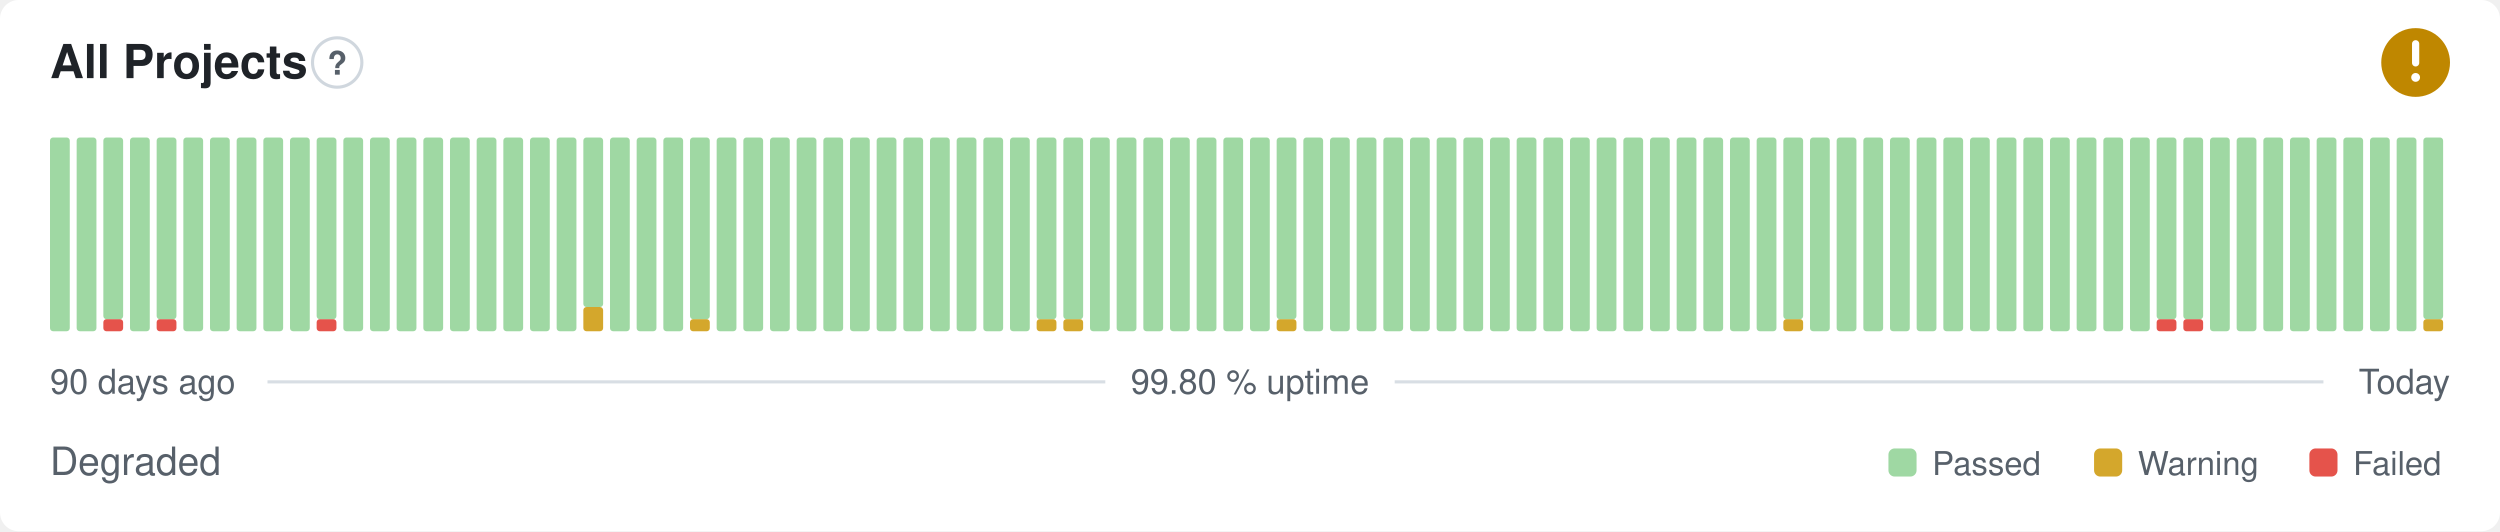
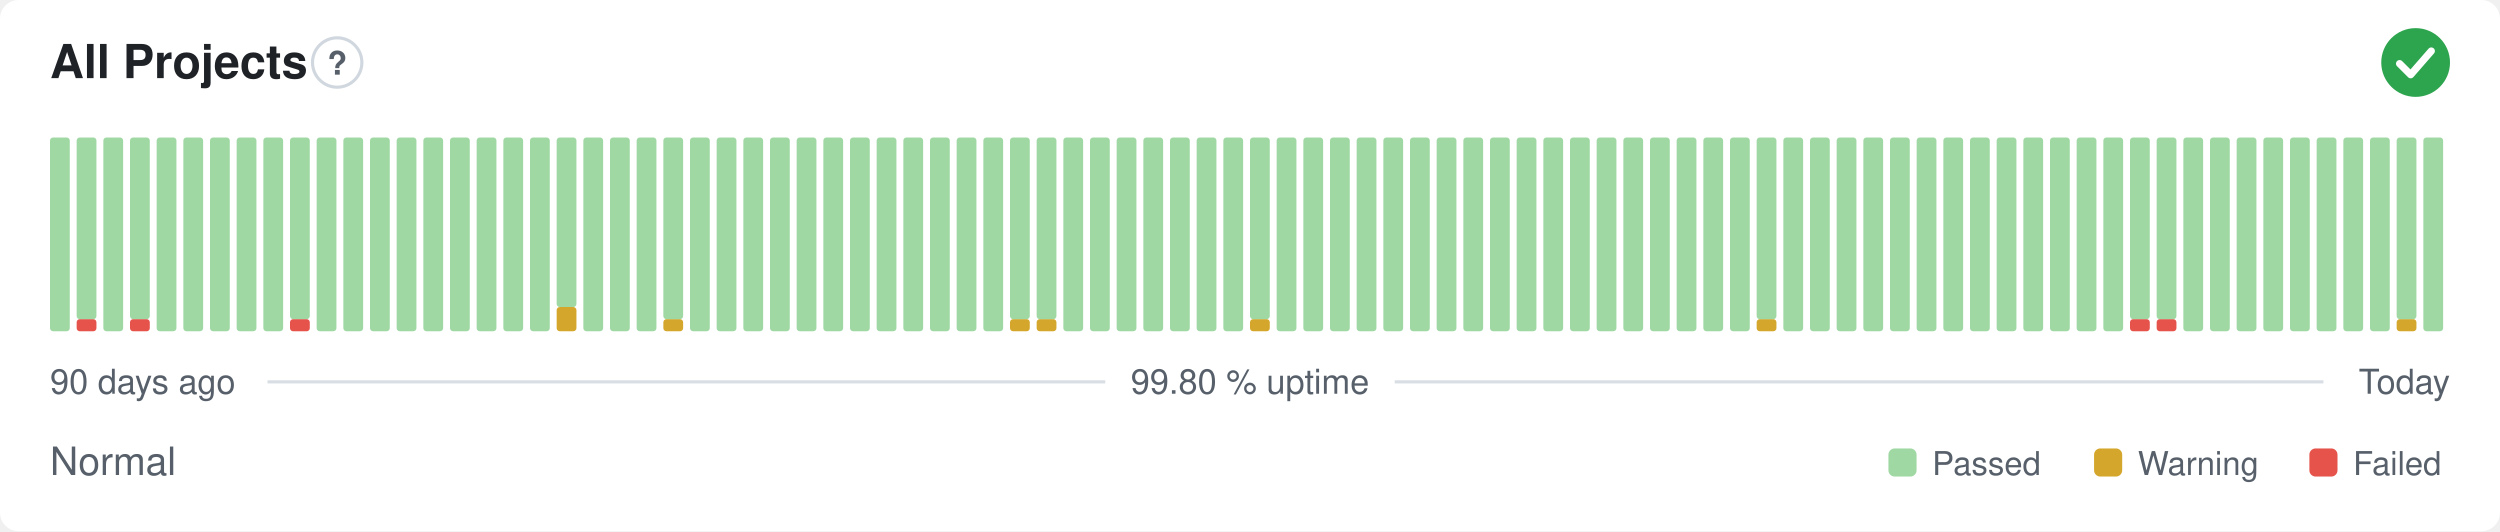
- <svg xmlns="http://www.w3.org/2000/svg" width="800" height="170" viewBox="0 0 800 170" role="img" aria-label="All Projects: Degraded, 99.80 % uptime over the last 90 days" font-family="-apple-system,BlinkMacSystemFont,'Segoe UI',Helvetica,Arial,sans-serif">
+ <svg xmlns="http://www.w3.org/2000/svg" width="800" height="170" viewBox="0 0 800 170" role="img" aria-label="All Projects: Normal, 99.80 % uptime over the last 90 days" font-family="-apple-system,BlinkMacSystemFont,'Segoe UI',Helvetica,Arial,sans-serif">
  <style>
    @media (prefers-color-scheme: dark) {
      .bg { fill: #0d1117 }
      .title { fill: #e6edf3 }
      .muted { fill: #8b949e }
      .hint { stroke: #30363d }
      .rule { stroke: #30363d }
      .nodata { fill: #21262d }
    }
  </style>
  <rect class="bg" width="800" height="170" rx="6" fill="#ffffff" />
  <text class="title" x="16" y="25" font-size="15" font-weight="600" fill="#1f2328">All Projects</text>
  <circle class="hint" cx="107.9" cy="20" r="7.9" fill="none" stroke="#d0d7de" stroke-width="1" />
  <text class="muted" x="107.9" y="23.9" text-anchor="middle" font-size="10.4" font-weight="700" fill="#57606a">?</text>
-   <circle cx="773" cy="20" r="11" fill="#bf8700" />
-   <path d="M773 14.01v6.11" fill="none" stroke="#fff" stroke-width="2.31" stroke-linecap="round" stroke-linejoin="round" />
-   <circle cx="773" cy="24.77" r="1.41" fill="#fff" />
+   <circle cx="773" cy="20" r="11" fill="#2da44e" />
+   <path d="M767.87 20.37l3.54 3.54 6.60 -7.58" fill="none" stroke="#fff" stroke-width="2.31" stroke-linecap="round" stroke-linejoin="round" />
  <rect x="16.00" y="44.00" width="6.33" height="62.00" rx="1" fill="#9fd8a3" />
-   <rect x="24.53" y="44.00" width="6.33" height="62.00" rx="1" fill="#9fd8a3" />
-   <rect x="33.07" y="102.13" width="6.33" height="3.88" rx="1" fill="#e5534b" />
-   <rect x="33.07" y="44.00" width="6.33" height="58.13" rx="1" fill="#9fd8a3" />
-   <rect x="41.60" y="44.00" width="6.33" height="62.00" rx="1" fill="#9fd8a3" />
-   <rect x="50.13" y="102.13" width="6.33" height="3.88" rx="1" fill="#e5534b" />
-   <rect x="50.13" y="44.00" width="6.33" height="58.13" rx="1" fill="#9fd8a3" />
+   <rect x="24.53" y="102.13" width="6.33" height="3.88" rx="1" fill="#e5534b" />
+   <rect x="24.53" y="44.00" width="6.33" height="58.13" rx="1" fill="#9fd8a3" />
+   <rect x="33.07" y="44.00" width="6.33" height="62.00" rx="1" fill="#9fd8a3" />
+   <rect x="41.60" y="102.13" width="6.33" height="3.88" rx="1" fill="#e5534b" />
+   <rect x="41.60" y="44.00" width="6.33" height="58.13" rx="1" fill="#9fd8a3" />
+   <rect x="50.13" y="44.00" width="6.33" height="62.00" rx="1" fill="#9fd8a3" />
  <rect x="58.67" y="44.00" width="6.33" height="62.00" rx="1" fill="#9fd8a3" />
  <rect x="67.20" y="44.00" width="6.33" height="62.00" rx="1" fill="#9fd8a3" />
  <rect x="75.73" y="44.00" width="6.33" height="62.00" rx="1" fill="#9fd8a3" />
  <rect x="84.27" y="44.00" width="6.33" height="62.00" rx="1" fill="#9fd8a3" />
-   <rect x="92.80" y="44.00" width="6.33" height="62.00" rx="1" fill="#9fd8a3" />
-   <rect x="101.33" y="102.13" width="6.33" height="3.88" rx="1" fill="#e5534b" />
-   <rect x="101.33" y="44.00" width="6.33" height="58.13" rx="1" fill="#9fd8a3" />
+   <rect x="92.80" y="102.13" width="6.33" height="3.88" rx="1" fill="#e5534b" />
+   <rect x="92.80" y="44.00" width="6.33" height="58.13" rx="1" fill="#9fd8a3" />
+   <rect x="101.33" y="44.00" width="6.33" height="62.00" rx="1" fill="#9fd8a3" />
  <rect x="109.87" y="44.00" width="6.33" height="62.00" rx="1" fill="#9fd8a3" />
  <rect x="118.40" y="44.00" width="6.33" height="62.00" rx="1" fill="#9fd8a3" />
  <rect x="126.93" y="44.00" width="6.33" height="62.00" rx="1" fill="#9fd8a3" />
  <rect x="135.47" y="44.00" width="6.33" height="62.00" rx="1" fill="#9fd8a3" />
  <rect x="144.00" y="44.00" width="6.33" height="62.00" rx="1" fill="#9fd8a3" />
  <rect x="152.53" y="44.00" width="6.33" height="62.00" rx="1" fill="#9fd8a3" />
  <rect x="161.07" y="44.00" width="6.33" height="62.00" rx="1" fill="#9fd8a3" />
  <rect x="169.60" y="44.00" width="6.33" height="62.00" rx="1" fill="#9fd8a3" />
-   <rect x="178.13" y="44.00" width="6.33" height="62.00" rx="1" fill="#9fd8a3" />
-   <rect x="186.67" y="98.25" width="6.33" height="7.75" rx="1" fill="#d4a72c" />
-   <rect x="186.67" y="44.00" width="6.33" height="54.25" rx="1" fill="#9fd8a3" />
+   <rect x="178.13" y="98.25" width="6.33" height="7.75" rx="1" fill="#d4a72c" />
+   <rect x="178.13" y="44.00" width="6.33" height="54.25" rx="1" fill="#9fd8a3" />
+   <rect x="186.67" y="44.00" width="6.33" height="62.00" rx="1" fill="#9fd8a3" />
  <rect x="195.20" y="44.00" width="6.33" height="62.00" rx="1" fill="#9fd8a3" />
  <rect x="203.73" y="44.00" width="6.33" height="62.00" rx="1" fill="#9fd8a3" />
-   <rect x="212.27" y="44.00" width="6.33" height="62.00" rx="1" fill="#9fd8a3" />
-   <rect x="220.80" y="102.13" width="6.33" height="3.88" rx="1" fill="#d4a72c" />
-   <rect x="220.80" y="44.00" width="6.33" height="58.13" rx="1" fill="#9fd8a3" />
+   <rect x="212.27" y="102.13" width="6.33" height="3.88" rx="1" fill="#d4a72c" />
+   <rect x="212.27" y="44.00" width="6.33" height="58.13" rx="1" fill="#9fd8a3" />
+   <rect x="220.80" y="44.00" width="6.33" height="62.00" rx="1" fill="#9fd8a3" />
  <rect x="229.33" y="44.00" width="6.33" height="62.00" rx="1" fill="#9fd8a3" />
  <rect x="237.87" y="44.00" width="6.33" height="62.00" rx="1" fill="#9fd8a3" />
  <rect x="246.40" y="44.00" width="6.33" height="62.00" rx="1" fill="#9fd8a3" />
  <rect x="254.93" y="44.00" width="6.33" height="62.00" rx="1" fill="#9fd8a3" />
  <rect x="263.47" y="44.00" width="6.33" height="62.00" rx="1" fill="#9fd8a3" />
  <rect x="272.00" y="44.00" width="6.33" height="62.00" rx="1" fill="#9fd8a3" />
  <rect x="280.53" y="44.00" width="6.33" height="62.00" rx="1" fill="#9fd8a3" />
  <rect x="289.07" y="44.00" width="6.33" height="62.00" rx="1" fill="#9fd8a3" />
  <rect x="297.60" y="44.00" width="6.33" height="62.00" rx="1" fill="#9fd8a3" />
  <rect x="306.13" y="44.00" width="6.33" height="62.00" rx="1" fill="#9fd8a3" />
  <rect x="314.67" y="44.00" width="6.33" height="62.00" rx="1" fill="#9fd8a3" />
-   <rect x="323.20" y="44.00" width="6.33" height="62.00" rx="1" fill="#9fd8a3" />
+   <rect x="323.20" y="102.13" width="6.33" height="3.88" rx="1" fill="#d4a72c" />
+   <rect x="323.20" y="44.00" width="6.33" height="58.13" rx="1" fill="#9fd8a3" />
  <rect x="331.73" y="102.13" width="6.33" height="3.88" rx="1" fill="#d4a72c" />
  <rect x="331.73" y="44.00" width="6.33" height="58.13" rx="1" fill="#9fd8a3" />
-   <rect x="340.27" y="102.13" width="6.33" height="3.88" rx="1" fill="#d4a72c" />
-   <rect x="340.27" y="44.00" width="6.33" height="58.13" rx="1" fill="#9fd8a3" />
+   <rect x="340.27" y="44.00" width="6.33" height="62.00" rx="1" fill="#9fd8a3" />
  <rect x="348.80" y="44.00" width="6.33" height="62.00" rx="1" fill="#9fd8a3" />
  <rect x="357.33" y="44.00" width="6.33" height="62.00" rx="1" fill="#9fd8a3" />
  <rect x="365.87" y="44.00" width="6.33" height="62.00" rx="1" fill="#9fd8a3" />
  <rect x="374.40" y="44.00" width="6.33" height="62.00" rx="1" fill="#9fd8a3" />
  <rect x="382.93" y="44.00" width="6.33" height="62.00" rx="1" fill="#9fd8a3" />
  <rect x="391.47" y="44.00" width="6.33" height="62.00" rx="1" fill="#9fd8a3" />
-   <rect x="400.00" y="44.00" width="6.33" height="62.00" rx="1" fill="#9fd8a3" />
-   <rect x="408.53" y="102.13" width="6.33" height="3.88" rx="1" fill="#d4a72c" />
-   <rect x="408.53" y="44.00" width="6.33" height="58.13" rx="1" fill="#9fd8a3" />
+   <rect x="400.00" y="102.13" width="6.33" height="3.88" rx="1" fill="#d4a72c" />
+   <rect x="400.00" y="44.00" width="6.33" height="58.13" rx="1" fill="#9fd8a3" />
+   <rect x="408.53" y="44.00" width="6.33" height="62.00" rx="1" fill="#9fd8a3" />
  <rect x="417.07" y="44.00" width="6.33" height="62.00" rx="1" fill="#9fd8a3" />
  <rect x="425.60" y="44.00" width="6.33" height="62.00" rx="1" fill="#9fd8a3" />
  <rect x="434.13" y="44.00" width="6.33" height="62.00" rx="1" fill="#9fd8a3" />
  <rect x="442.67" y="44.00" width="6.33" height="62.00" rx="1" fill="#9fd8a3" />
  <rect x="451.20" y="44.00" width="6.33" height="62.00" rx="1" fill="#9fd8a3" />
  <rect x="459.73" y="44.00" width="6.33" height="62.00" rx="1" fill="#9fd8a3" />
  <rect x="468.27" y="44.00" width="6.33" height="62.00" rx="1" fill="#9fd8a3" />
  <rect x="476.80" y="44.00" width="6.33" height="62.00" rx="1" fill="#9fd8a3" />
  <rect x="485.33" y="44.00" width="6.33" height="62.00" rx="1" fill="#9fd8a3" />
  <rect x="493.87" y="44.00" width="6.33" height="62.00" rx="1" fill="#9fd8a3" />
  <rect x="502.40" y="44.00" width="6.33" height="62.00" rx="1" fill="#9fd8a3" />
  <rect x="510.93" y="44.00" width="6.33" height="62.00" rx="1" fill="#9fd8a3" />
  <rect x="519.47" y="44.00" width="6.33" height="62.00" rx="1" fill="#9fd8a3" />
  <rect x="528.00" y="44.00" width="6.33" height="62.00" rx="1" fill="#9fd8a3" />
  <rect x="536.53" y="44.00" width="6.33" height="62.00" rx="1" fill="#9fd8a3" />
  <rect x="545.07" y="44.00" width="6.33" height="62.00" rx="1" fill="#9fd8a3" />
  <rect x="553.60" y="44.00" width="6.33" height="62.00" rx="1" fill="#9fd8a3" />
-   <rect x="562.13" y="44.00" width="6.33" height="62.00" rx="1" fill="#9fd8a3" />
-   <rect x="570.67" y="102.13" width="6.33" height="3.88" rx="1" fill="#d4a72c" />
-   <rect x="570.67" y="44.00" width="6.33" height="58.13" rx="1" fill="#9fd8a3" />
+   <rect x="562.13" y="102.13" width="6.33" height="3.88" rx="1" fill="#d4a72c" />
+   <rect x="562.13" y="44.00" width="6.33" height="58.13" rx="1" fill="#9fd8a3" />
+   <rect x="570.67" y="44.00" width="6.33" height="62.00" rx="1" fill="#9fd8a3" />
  <rect x="579.20" y="44.00" width="6.33" height="62.00" rx="1" fill="#9fd8a3" />
  <rect x="587.73" y="44.00" width="6.33" height="62.00" rx="1" fill="#9fd8a3" />
  <rect x="596.27" y="44.00" width="6.33" height="62.00" rx="1" fill="#9fd8a3" />
  <rect x="604.80" y="44.00" width="6.33" height="62.00" rx="1" fill="#9fd8a3" />
  <rect x="613.33" y="44.00" width="6.33" height="62.00" rx="1" fill="#9fd8a3" />
  <rect x="621.87" y="44.00" width="6.33" height="62.00" rx="1" fill="#9fd8a3" />
  <rect x="630.40" y="44.00" width="6.33" height="62.00" rx="1" fill="#9fd8a3" />
  <rect x="638.93" y="44.00" width="6.33" height="62.00" rx="1" fill="#9fd8a3" />
  <rect x="647.47" y="44.00" width="6.33" height="62.00" rx="1" fill="#9fd8a3" />
  <rect x="656.00" y="44.00" width="6.33" height="62.00" rx="1" fill="#9fd8a3" />
  <rect x="664.53" y="44.00" width="6.33" height="62.00" rx="1" fill="#9fd8a3" />
  <rect x="673.07" y="44.00" width="6.33" height="62.00" rx="1" fill="#9fd8a3" />
-   <rect x="681.60" y="44.00" width="6.33" height="62.00" rx="1" fill="#9fd8a3" />
+   <rect x="681.60" y="102.13" width="6.33" height="3.88" rx="1" fill="#e5534b" />
+   <rect x="681.60" y="44.00" width="6.33" height="58.13" rx="1" fill="#9fd8a3" />
  <rect x="690.13" y="102.13" width="6.33" height="3.88" rx="1" fill="#e5534b" />
  <rect x="690.13" y="44.00" width="6.33" height="58.13" rx="1" fill="#9fd8a3" />
-   <rect x="698.67" y="102.13" width="6.33" height="3.88" rx="1" fill="#e5534b" />
-   <rect x="698.67" y="44.00" width="6.33" height="58.13" rx="1" fill="#9fd8a3" />
+   <rect x="698.67" y="44.00" width="6.33" height="62.00" rx="1" fill="#9fd8a3" />
  <rect x="707.20" y="44.00" width="6.33" height="62.00" rx="1" fill="#9fd8a3" />
  <rect x="715.73" y="44.00" width="6.33" height="62.00" rx="1" fill="#9fd8a3" />
  <rect x="724.27" y="44.00" width="6.33" height="62.00" rx="1" fill="#9fd8a3" />
  <rect x="732.80" y="44.00" width="6.33" height="62.00" rx="1" fill="#9fd8a3" />
  <rect x="741.33" y="44.00" width="6.33" height="62.00" rx="1" fill="#9fd8a3" />
  <rect x="749.87" y="44.00" width="6.33" height="62.00" rx="1" fill="#9fd8a3" />
  <rect x="758.40" y="44.00" width="6.33" height="62.00" rx="1" fill="#9fd8a3" />
-   <rect x="766.93" y="44.00" width="6.33" height="62.00" rx="1" fill="#9fd8a3" />
-   <rect x="775.47" y="102.13" width="6.33" height="3.88" rx="1" fill="#d4a72c" />
-   <rect x="775.47" y="44.00" width="6.33" height="58.13" rx="1" fill="#9fd8a3" />
+   <rect x="766.93" y="102.13" width="6.33" height="3.88" rx="1" fill="#d4a72c" />
+   <rect x="766.93" y="44.00" width="6.33" height="58.13" rx="1" fill="#9fd8a3" />
+   <rect x="775.47" y="44.00" width="6.33" height="62.00" rx="1" fill="#9fd8a3" />
  <text class="muted" x="16" y="126" font-size="11" fill="#57606a">90 days ago</text>
  <text class="muted" x="400" y="126" text-anchor="middle" font-size="11" fill="#57606a">99.80 % uptime</text>
  <text class="muted" x="784" y="126" text-anchor="end" font-size="11" fill="#57606a">Today</text>
  <line class="rule" x1="85.6" y1="122.2" x2="353.7" y2="122.2" stroke="#d8dee4" stroke-width="1" />
  <line class="rule" x1="446.3" y1="122.2" x2="743.5" y2="122.2" stroke="#d8dee4" stroke-width="1" />
-   <text class="muted" x="16" y="152" font-size="12.5" fill="#57606a">Degraded</text>
+   <text class="muted" x="16" y="152" font-size="12.5" fill="#57606a">Normal</text>
  <rect x="604.3" y="143.5" width="9.0" height="9.0" rx="2" fill="#9fd8a3" />
  <text class="muted" x="618.3" y="152" font-size="10.5" fill="#57606a">Passed</text>
  <rect x="670.1" y="143.5" width="9.0" height="9.0" rx="2" fill="#d4a72c" />
  <text class="muted" x="684.1" y="152" font-size="10.5" fill="#57606a">Warning</text>
  <rect x="739.0" y="143.5" width="9.0" height="9.0" rx="2" fill="#e5534b" />
  <text class="muted" x="753.0" y="152" font-size="10.5" fill="#57606a">Failed</text>
</svg>
